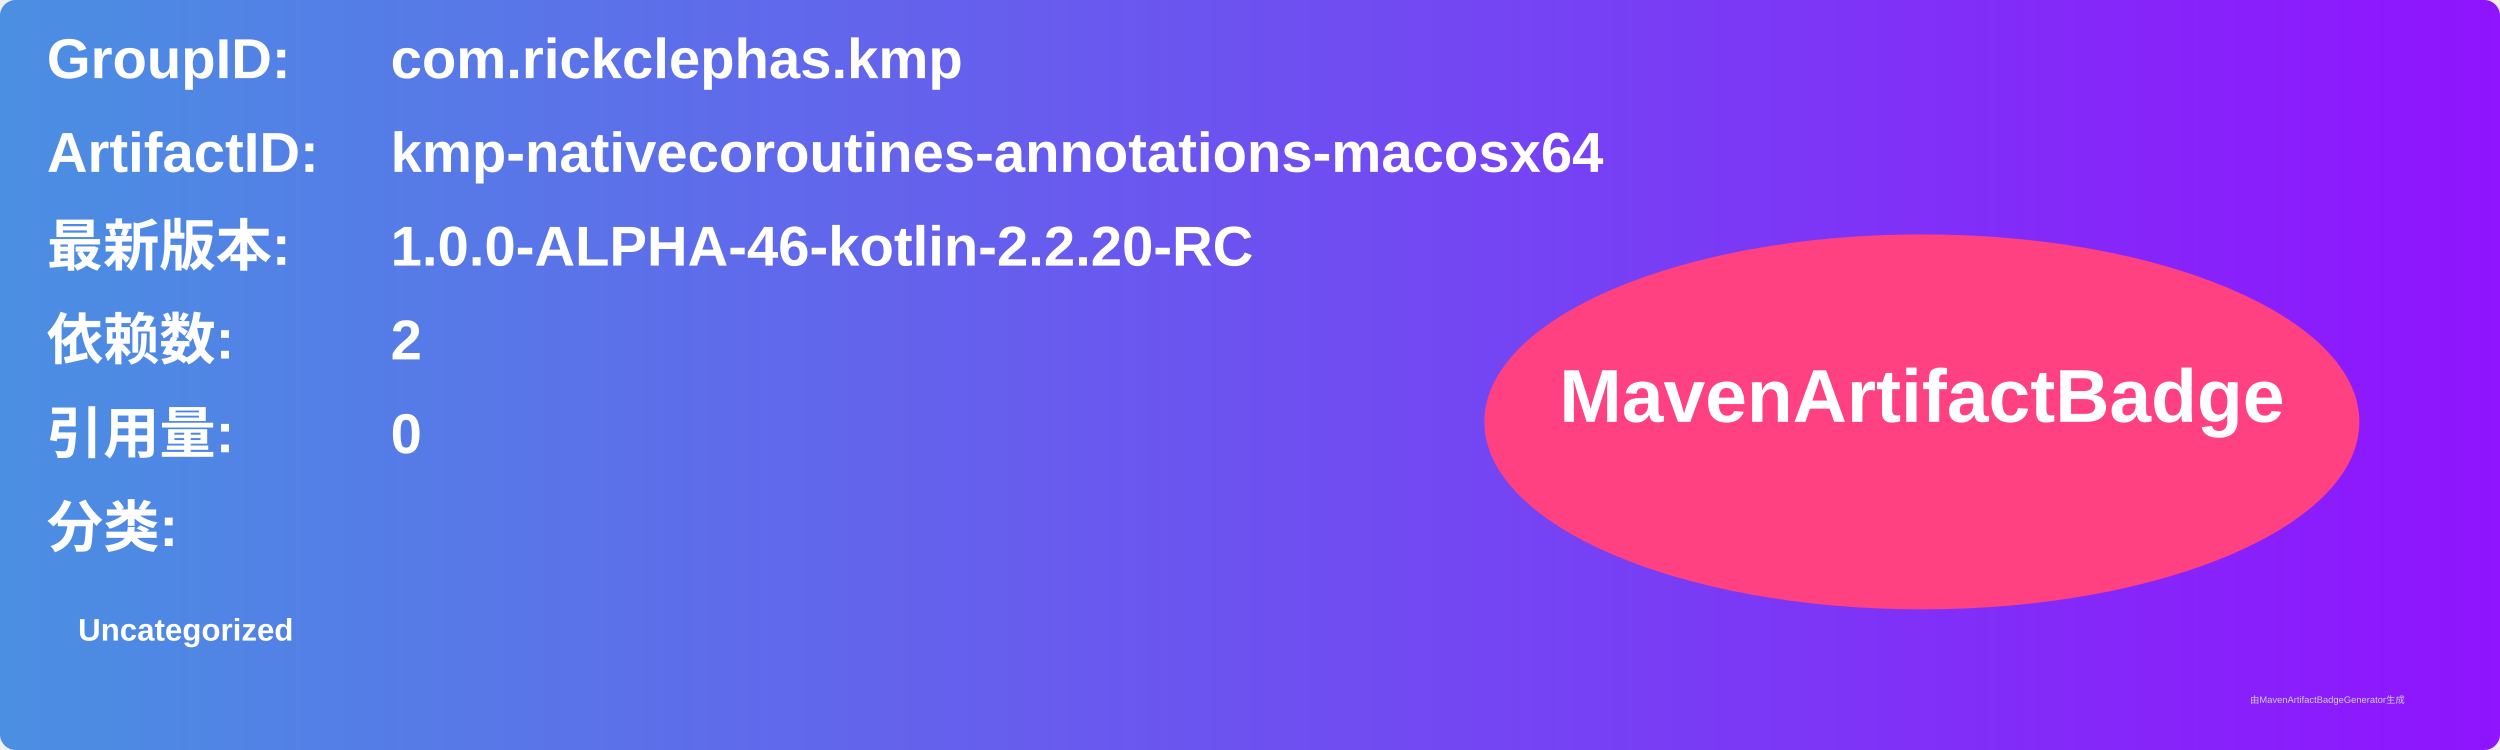
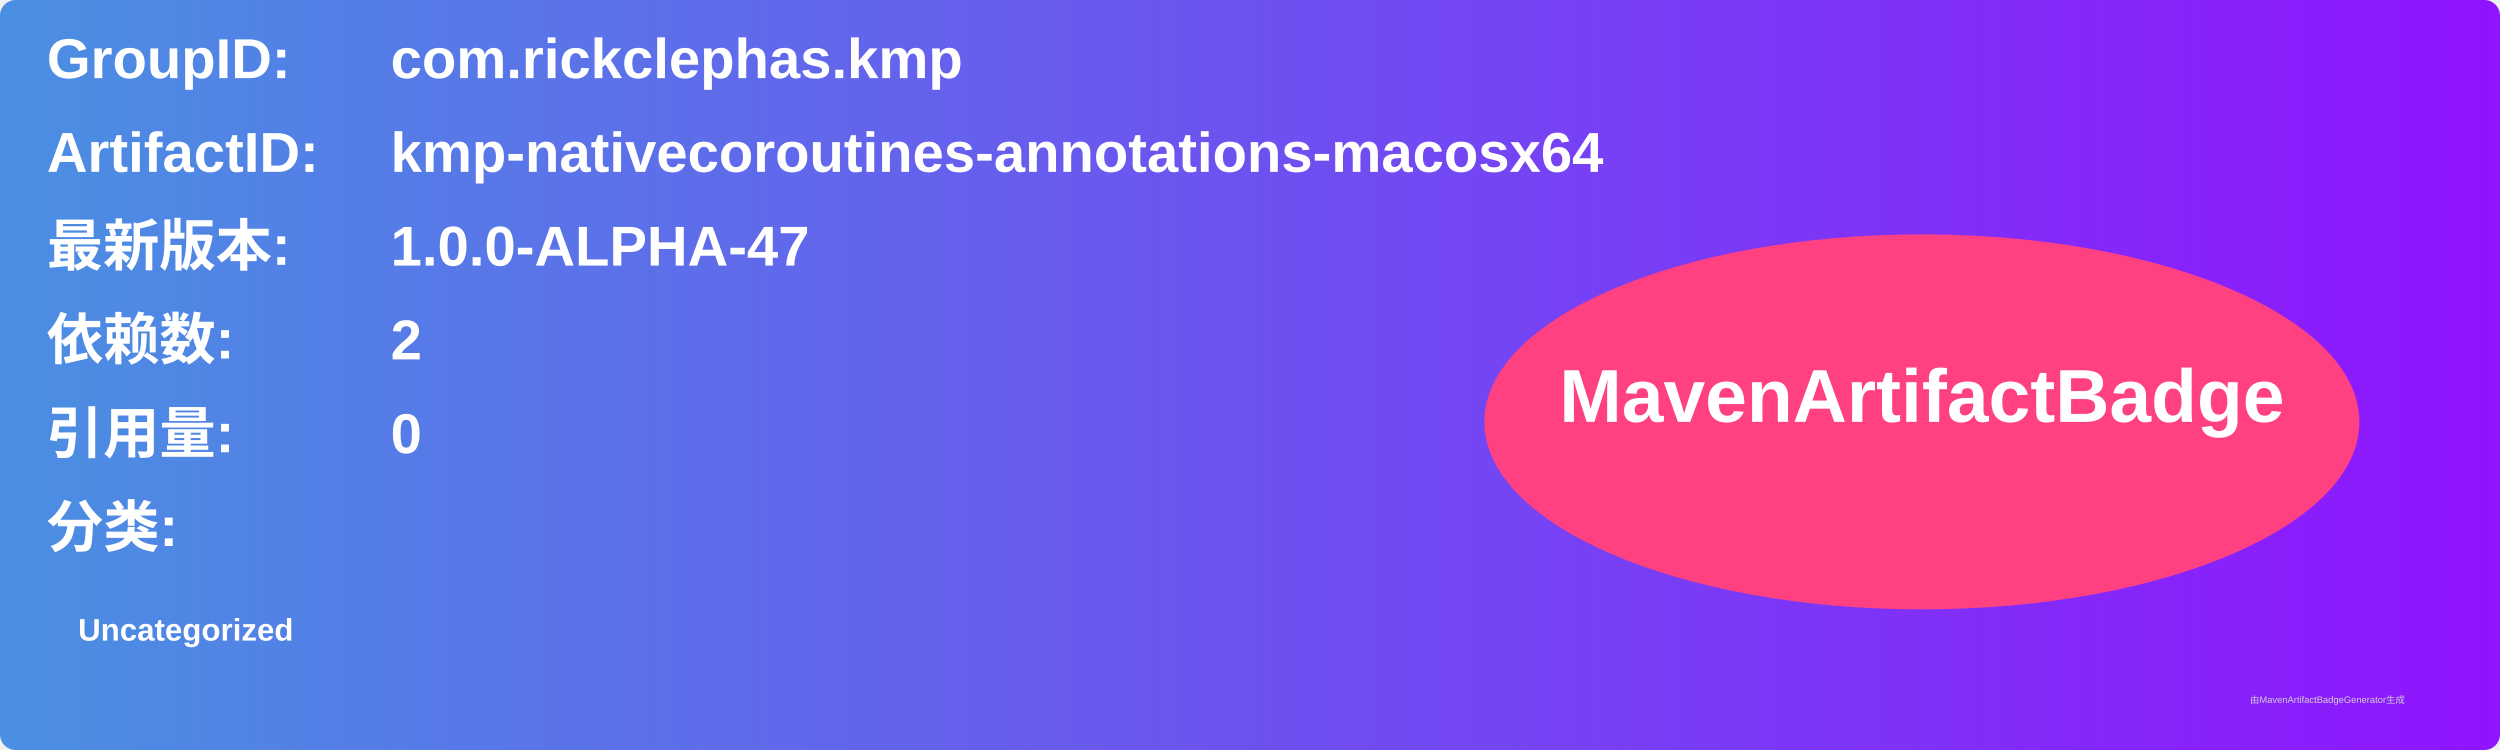
<svg xmlns="http://www.w3.org/2000/svg" width="800" height="240" viewBox="0 0 800 240">
  <linearGradient id="grad" x1="0%" y1="0%" x2="100%" y2="0%">
    <stop offset="0%" stop-color="#4a90e2" />
    <stop offset="100%" stop-color="#9013fe" />
  </linearGradient>
  <rect width="100%" height="100%" rx="5" ry="5" fill="url(#grad)" />
  <g transform="translate(15, 15)">
    <text x="0" y="10" font-family="Arial" font-size="18" fill="white" font-weight="bold" width="260">GroupID:</text>
    <text x="110" y="10" font-family="Arial" font-size="18" fill="white" font-weight="bold" width="460">com.rickclephas.kmp</text>
    <text x="0" y="40" font-family="Arial" font-size="18" fill="white" font-weight="bold" width="260">ArtifactID:</text>
    <text x="110" y="40" font-family="Arial" font-size="18" fill="white" font-weight="bold" width="460">kmp-nativecoroutines-annotations-macosx64</text>
    <text x="0" y="70" font-family="Arial" font-size="18" fill="white" font-weight="bold">最新版本:</text>
    <text x="110" y="70" font-family="Arial" font-size="18" fill="white" font-weight="bold">
-       <tspan font-weight="bold">1.0.0-ALPHA-46-kotlin-2.2.20-RC</tspan>
+       <tspan font-weight="bold">1.0.0-ALPHA-47</tspan>
    </text>
    <text x="0" y="100" font-family="Arial" font-size="18" fill="white" font-weight="bold">依赖数: </text>
    <text x="110" y="100" font-family="Arial" font-size="18" fill="white">
      <tspan font-weight="bold">2</tspan>
    </text>
    <text x="0" y="130" font-family="Arial" font-size="18" fill="white" font-weight="bold">引用量: </text>
    <text x="110" y="130" font-family="Arial" font-size="18" fill="white">
      <tspan font-weight="bold">0</tspan>
    </text>
    <text x="0" y="160" font-family="Arial" font-size="18" fill="white" font-weight="bold">分类:</text>
    <text x="10" y="190" font-family="Arial" font-size="10" fill="white">
      <tspan font-weight="bold">Uncategorized</tspan>
    </text>
    <ellipse cx="600" cy="120" rx="140" ry="60" fill="#ff4081" />
    <text x="600" y="120" text-anchor="middle" font-family="Arial" font-size="24" fill="white" font-weight="bold">MavenArtifactBadge</text>
  </g>
  <text x="720" y="225" font-family="Arial" font-size="3" fill="#d0d0d0">由MavenArtifactBadgeGenerator生成</text>
</svg>
